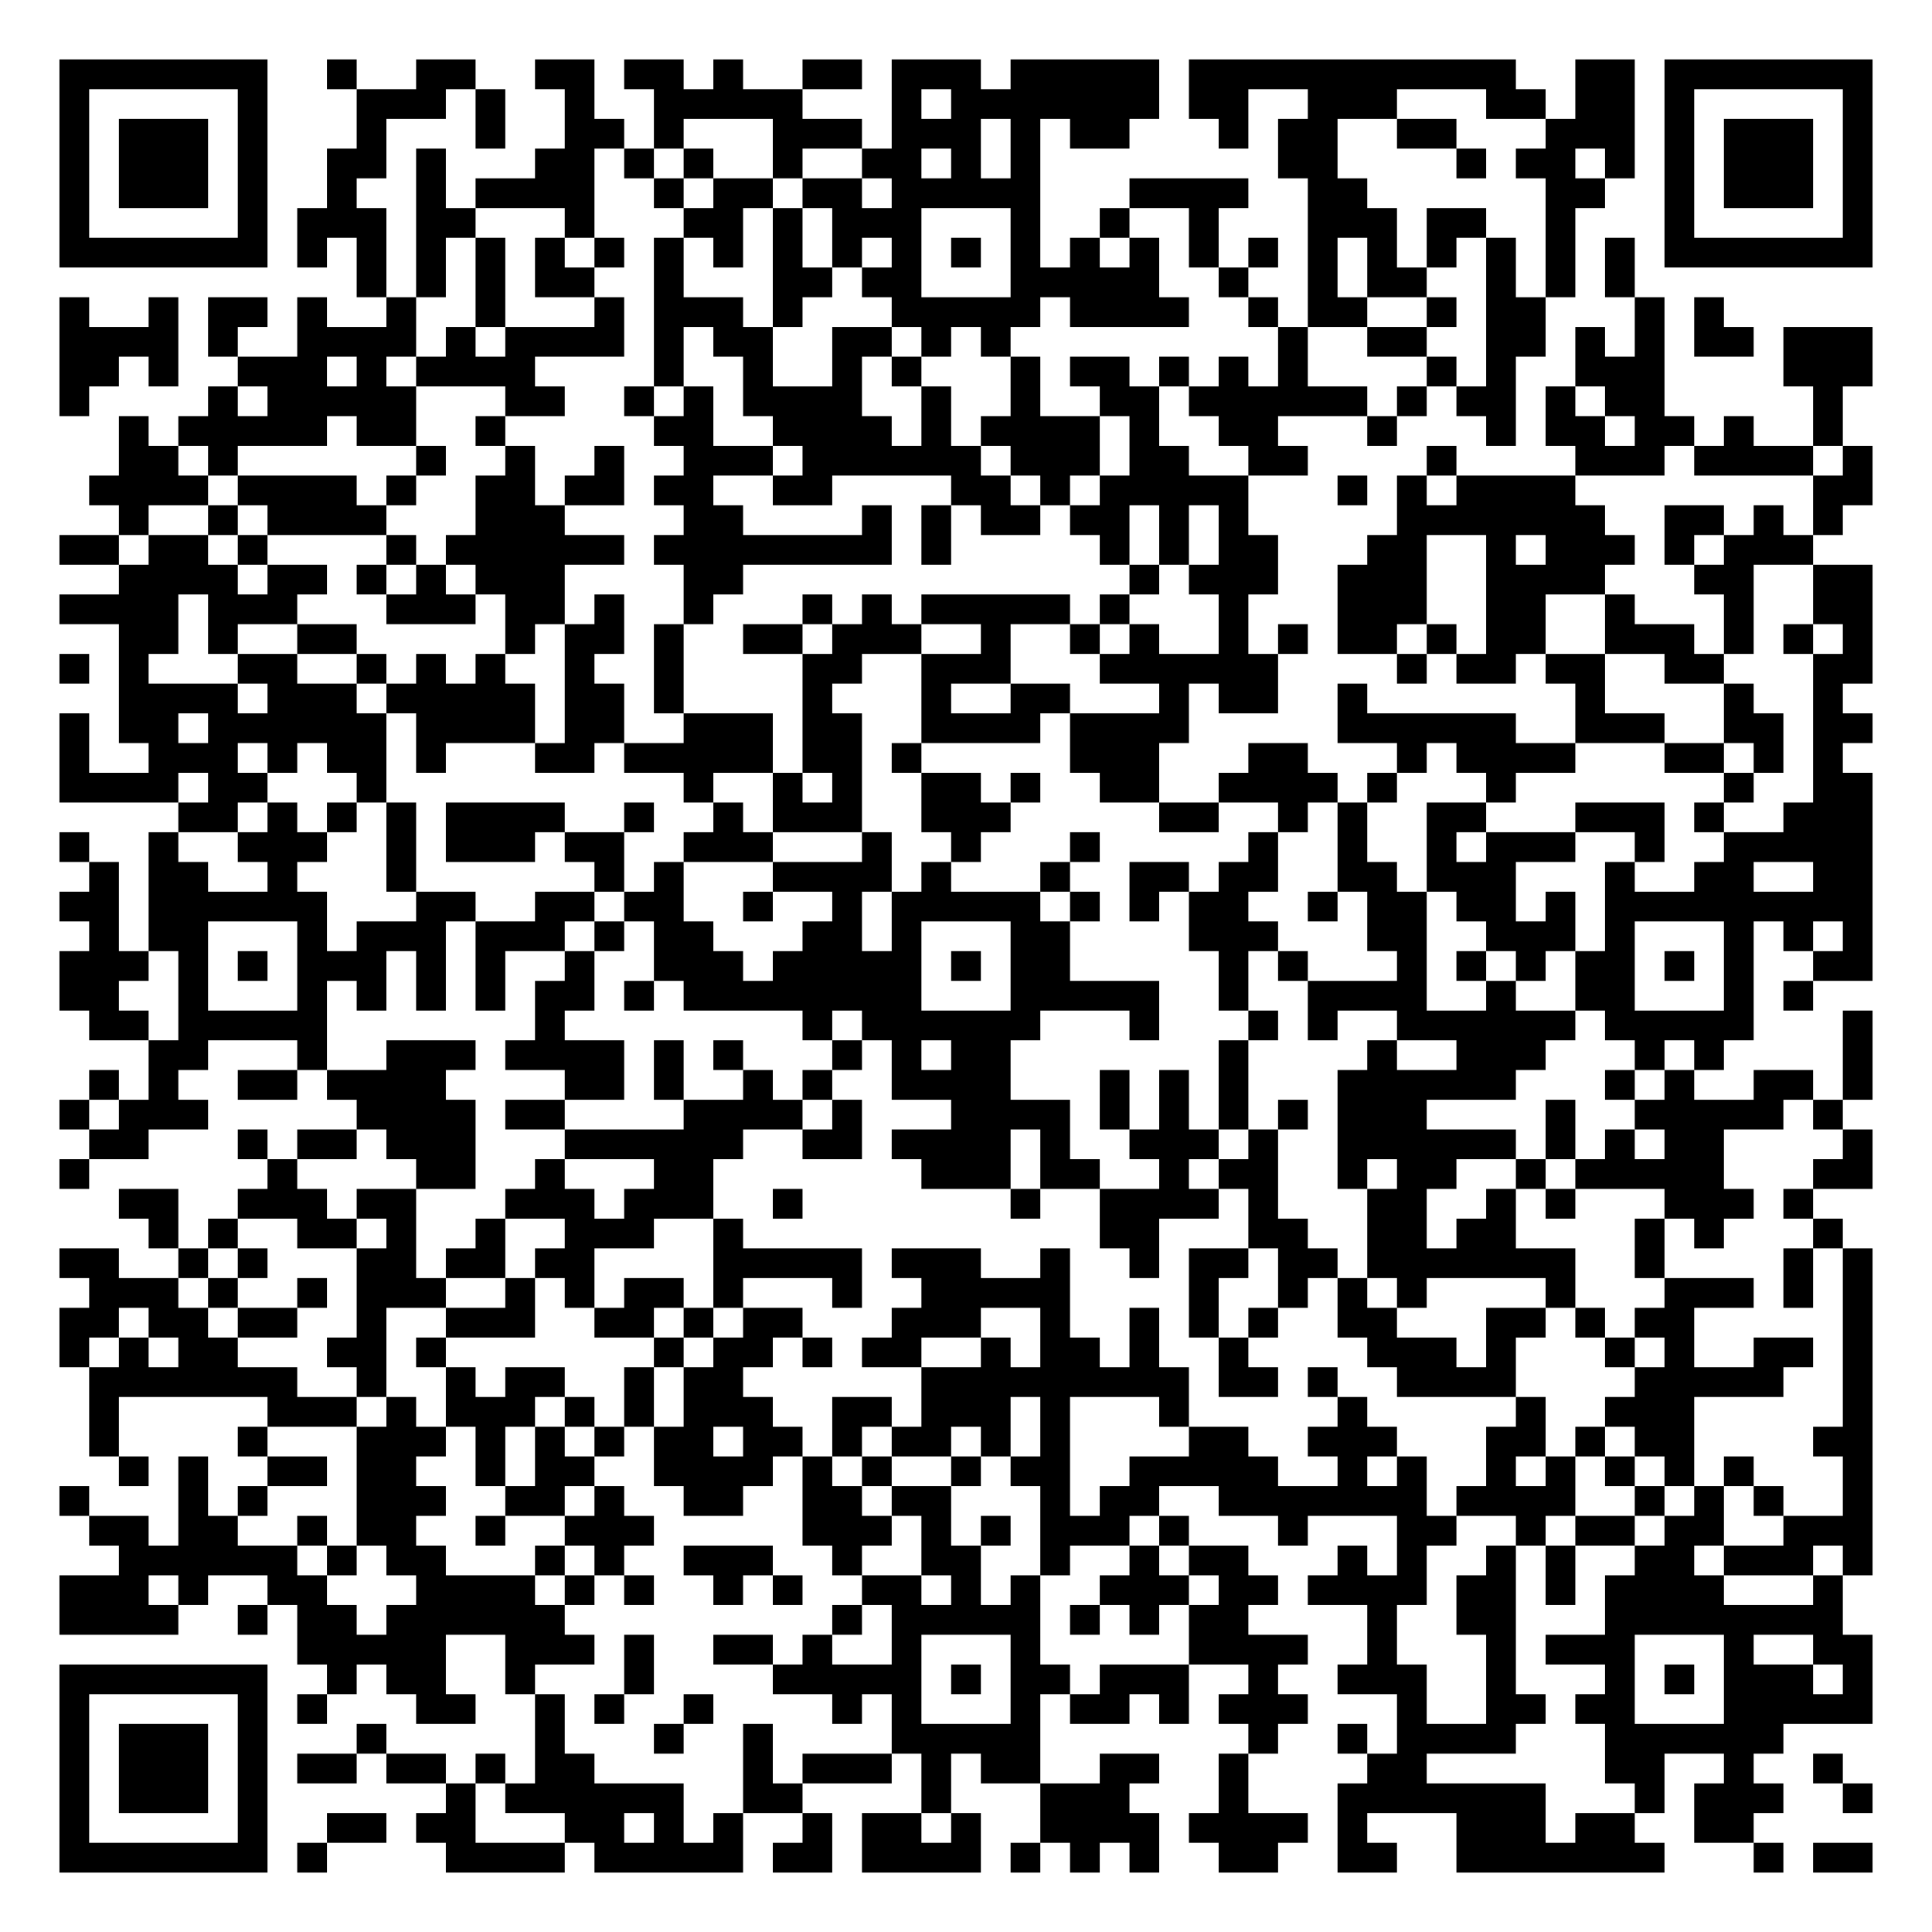
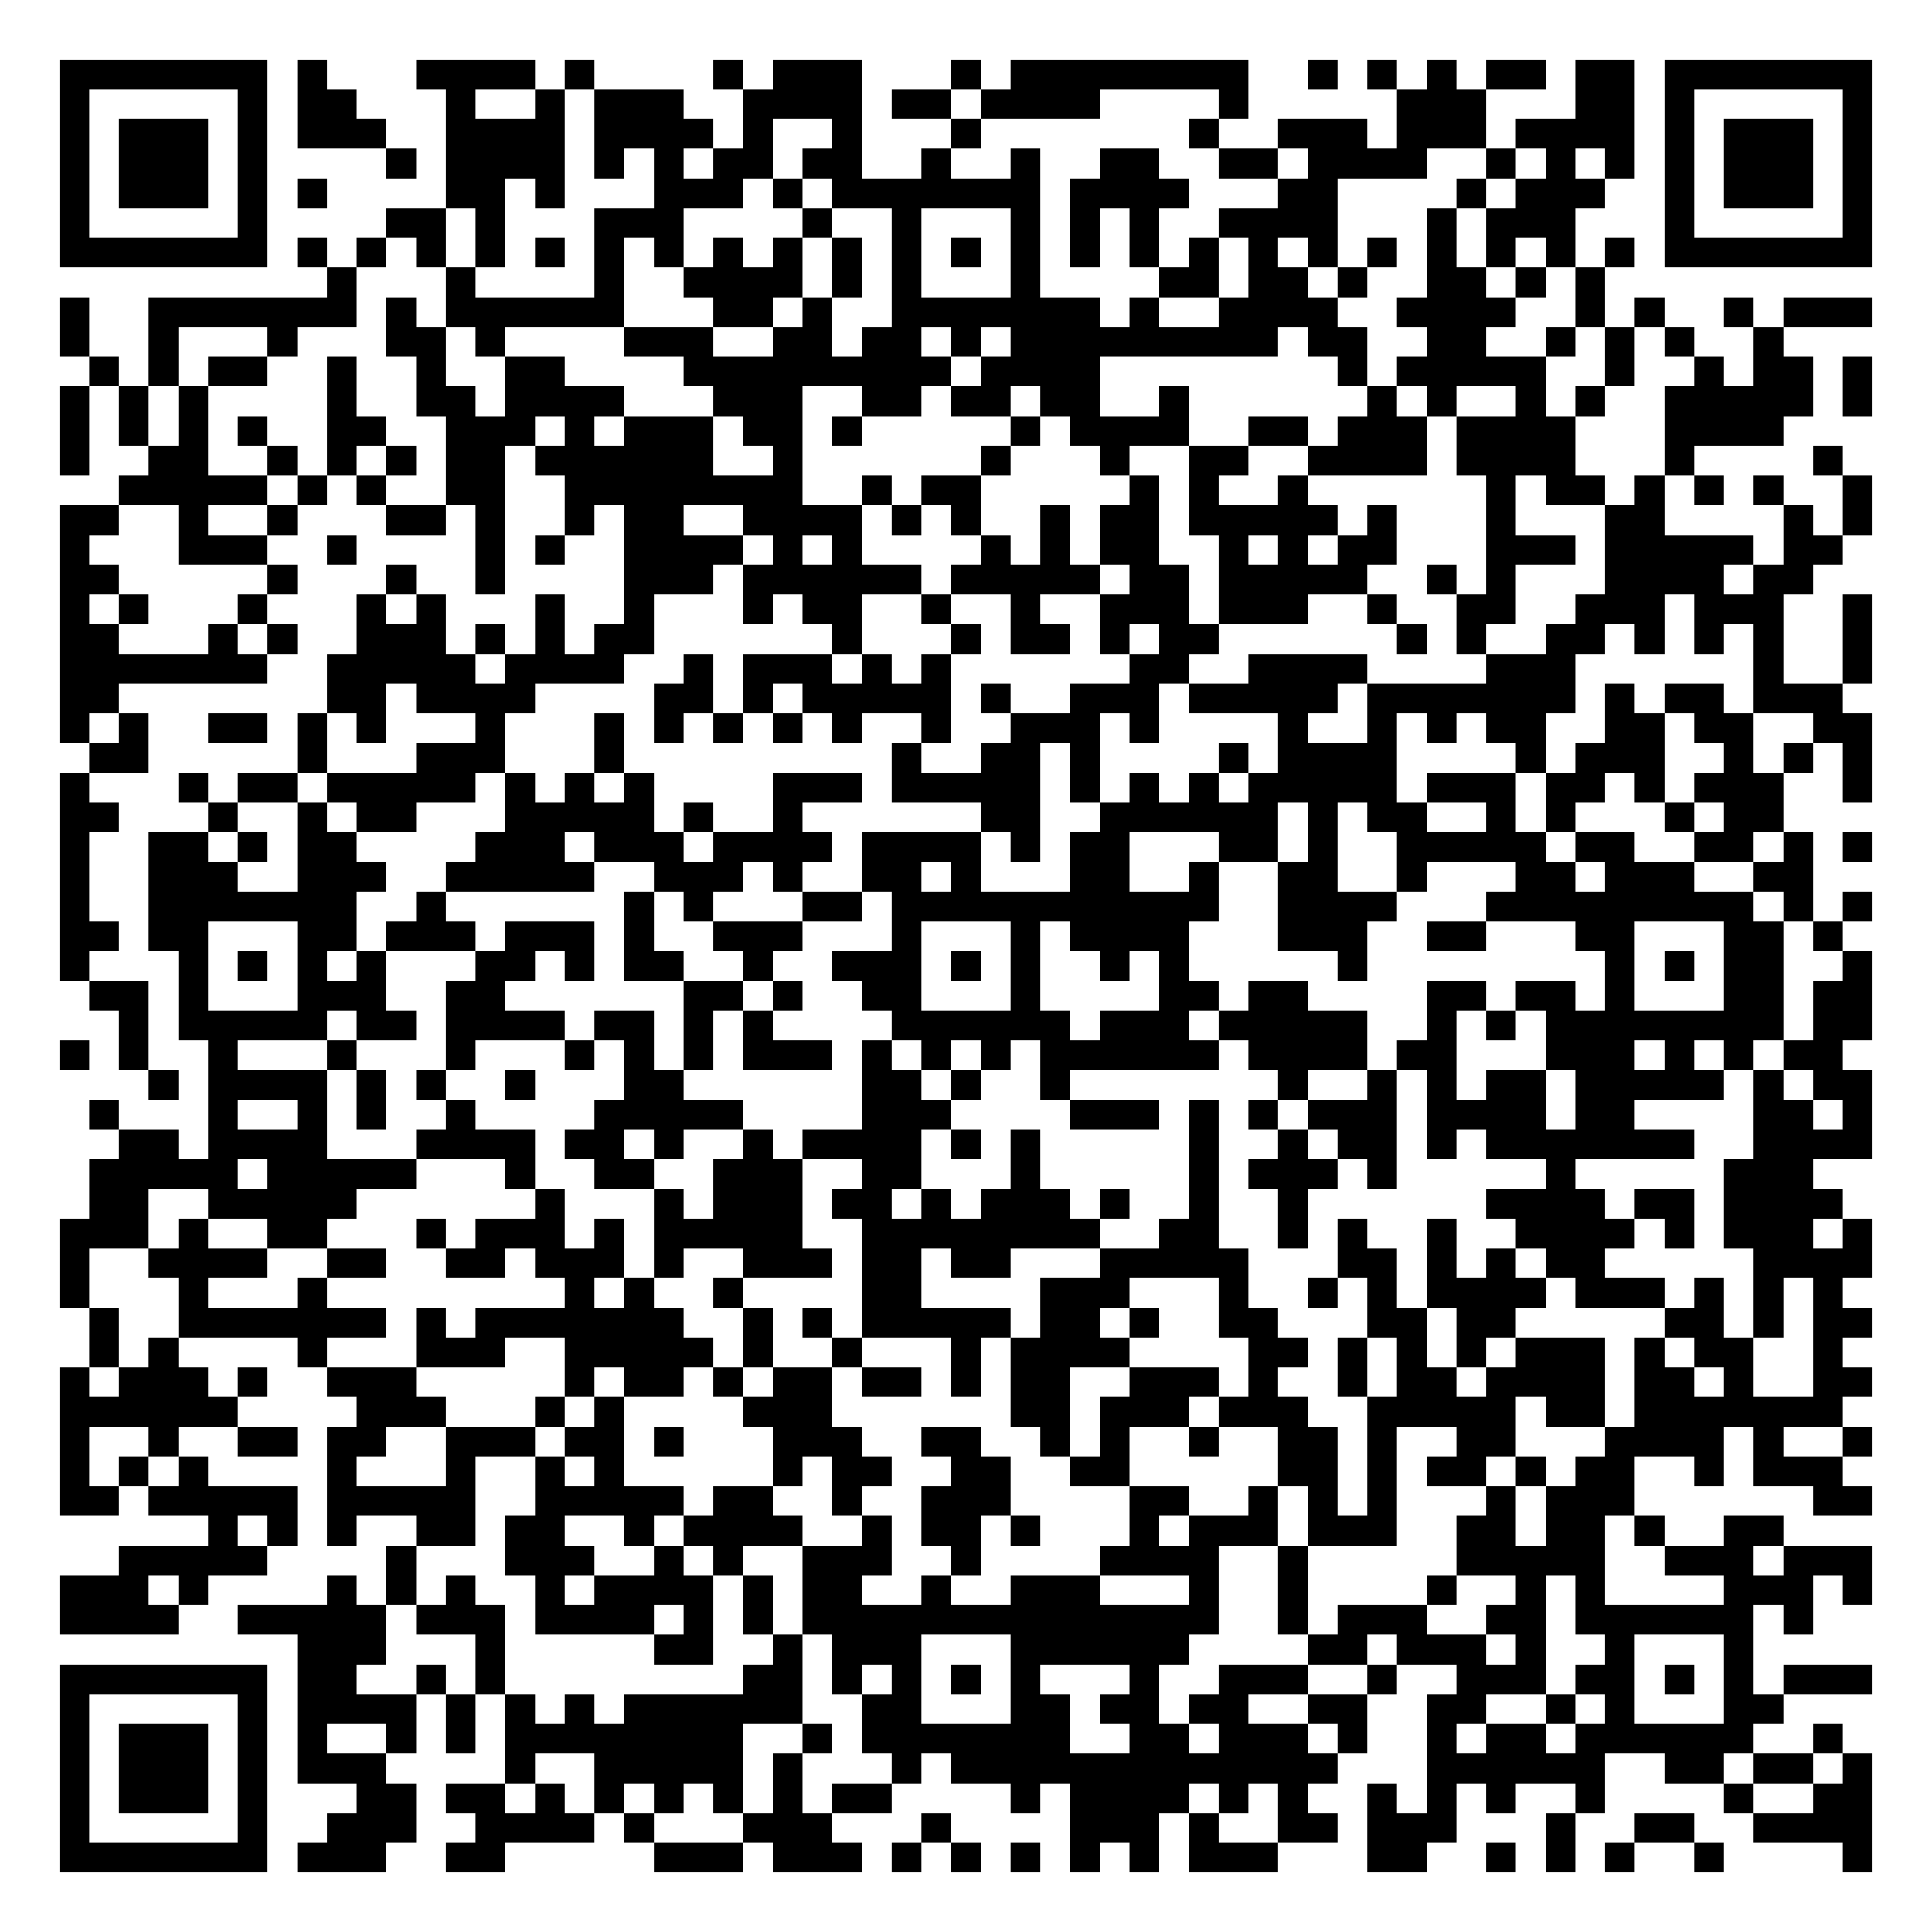
<svg xmlns="http://www.w3.org/2000/svg" width="260" height="260" class="segno">
  <g transform="scale(4)">
    <path fill="#fff" d="M0 0h65v65h-65z" />
-     <path class="qrline" stroke="#000" d="M2 2.5h7m2 0h1m2 0h2m2 0h2m1 0h2m1 0h1m2 0h2m1 0h3m1 0h5m1 0h11m2 0h2m1 0h7m-61 1h1m5 0h1m3 0h3m1 0h1m2 0h1m2 0h5m3 0h1m1 0h7m1 0h2m2 0h3m3 0h2m1 0h2m1 0h1m5 0h1m-61 1h1m1 0h3m1 0h1m3 0h1m3 0h1m2 0h2m1 0h1m3 0h3m1 0h3m1 0h1m1 0h2m3 0h1m1 0h2m2 0h2m3 0h3m1 0h1m1 0h3m1 0h1m-61 1h1m1 0h3m1 0h1m2 0h2m1 0h1m3 0h2m1 0h1m1 0h1m2 0h1m2 0h2m1 0h1m1 0h1m8 0h2m4 0h1m1 0h2m1 0h1m1 0h1m1 0h3m1 0h1m-61 1h1m1 0h3m1 0h1m2 0h1m2 0h1m1 0h4m2 0h1m1 0h2m1 0h2m1 0h5m3 0h4m2 0h2m6 0h2m2 0h1m1 0h3m1 0h1m-61 1h1m5 0h1m1 0h3m1 0h2m3 0h1m3 0h2m1 0h1m1 0h3m3 0h1m2 0h1m2 0h1m3 0h3m1 0h2m2 0h1m3 0h1m5 0h1m-61 1h7m1 0h1m1 0h1m1 0h1m1 0h1m1 0h1m1 0h1m1 0h1m1 0h1m1 0h1m1 0h1m1 0h1m1 0h1m1 0h1m1 0h1m1 0h1m1 0h1m1 0h1m1 0h1m1 0h1m1 0h1m1 0h1m1 0h1m1 0h1m1 0h7m-51 1h1m1 0h1m1 0h1m1 0h2m2 0h1m3 0h2m1 0h2m3 0h5m2 0h1m2 0h1m1 0h2m2 0h1m1 0h1m1 0h1m-53 1h1m2 0h1m1 0h2m1 0h1m2 0h1m2 0h1m3 0h1m1 0h3m1 0h1m3 0h5m1 0h4m2 0h1m1 0h2m2 0h1m1 0h2m3 0h1m1 0h1m-56 1h4m1 0h1m2 0h4m1 0h1m1 0h4m1 0h1m1 0h2m2 0h2m1 0h1m1 0h1m9 0h1m2 0h2m2 0h2m1 0h1m1 0h1m1 0h2m1 0h3m-61 1h2m1 0h1m2 0h3m1 0h1m1 0h4m4 0h1m2 0h1m2 0h1m1 0h1m3 0h1m1 0h2m1 0h1m1 0h1m1 0h1m4 0h1m1 0h1m2 0h3m4 0h3m-61 1h1m4 0h1m1 0h5m3 0h2m2 0h1m1 0h1m1 0h4m2 0h1m2 0h1m2 0h2m1 0h6m1 0h1m1 0h2m1 0h1m1 0h2m5 0h1m-58 1h1m1 0h5m1 0h2m2 0h1m5 0h2m2 0h4m1 0h1m1 0h4m1 0h1m2 0h2m3 0h1m3 0h1m1 0h2m1 0h2m1 0h1m2 0h1m-58 1h2m1 0h1m6 0h1m2 0h1m2 0h1m2 0h3m1 0h6m1 0h3m1 0h2m2 0h2m4 0h1m4 0h3m1 0h4m1 0h1m-60 1h4m1 0h4m1 0h1m2 0h2m1 0h2m1 0h2m2 0h2m4 0h2m1 0h1m1 0h5m3 0h1m1 0h1m1 0h4m8 0h2m-59 1h1m2 0h1m1 0h4m3 0h3m4 0h2m4 0h1m1 0h1m1 0h2m1 0h2m1 0h1m1 0h1m5 0h7m2 0h2m1 0h1m1 0h1m-60 1h2m1 0h2m1 0h1m4 0h1m1 0h6m1 0h8m1 0h1m5 0h1m1 0h1m1 0h2m3 0h2m2 0h1m1 0h3m1 0h1m1 0h3m-57 1h4m1 0h2m1 0h1m1 0h1m1 0h3m4 0h2m13 0h1m1 0h3m2 0h3m2 0h4m3 0h2m2 0h2m-61 1h4m1 0h3m3 0h3m1 0h2m1 0h1m2 0h1m3 0h1m1 0h1m1 0h5m1 0h1m3 0h1m3 0h3m2 0h2m2 0h1m3 0h1m2 0h2m-59 1h2m1 0h1m2 0h2m5 0h1m1 0h2m1 0h1m2 0h2m1 0h3m2 0h1m2 0h1m1 0h1m2 0h1m1 0h1m1 0h2m1 0h1m1 0h2m2 0h3m1 0h1m1 0h1m1 0h1m-61 1h1m1 0h1m3 0h2m2 0h1m1 0h1m1 0h1m2 0h1m2 0h1m4 0h2m2 0h3m3 0h6m4 0h1m1 0h2m1 0h2m2 0h2m3 0h2m-59 1h4m1 0h3m1 0h5m1 0h2m1 0h1m4 0h1m3 0h1m2 0h2m3 0h1m1 0h2m2 0h1m7 0h1m4 0h1m2 0h1m-60 1h1m1 0h2m1 0h6m1 0h4m1 0h2m2 0h3m1 0h2m2 0h4m1 0h4m5 0h6m2 0h3m2 0h2m1 0h2m-61 1h1m2 0h3m1 0h1m1 0h2m1 0h1m3 0h2m1 0h5m1 0h2m1 0h1m5 0h3m3 0h2m3 0h1m1 0h4m3 0h2m1 0h1m1 0h1m-60 1h4m1 0h2m3 0h1m10 0h1m2 0h1m1 0h1m2 0h2m1 0h1m2 0h2m2 0h4m1 0h1m3 0h1m7 0h1m2 0h2m-57 1h2m1 0h1m1 0h1m1 0h1m1 0h4m2 0h1m2 0h1m1 0h3m2 0h3m5 0h2m2 0h1m1 0h1m2 0h2m3 0h3m1 0h1m2 0h3m-61 1h1m2 0h1m2 0h3m2 0h1m1 0h3m1 0h2m2 0h3m3 0h1m2 0h1m3 0h1m5 0h1m2 0h1m2 0h1m1 0h3m2 0h1m2 0h5m-60 1h1m1 0h2m2 0h1m3 0h1m6 0h1m1 0h1m3 0h4m1 0h1m3 0h1m2 0h2m1 0h2m2 0h2m1 0h3m3 0h1m2 0h2m2 0h2m-61 1h2m1 0h6m3 0h2m2 0h2m1 0h2m2 0h1m2 0h1m1 0h5m1 0h1m1 0h1m1 0h2m2 0h1m1 0h2m1 0h2m1 0h1m1 0h9m-60 1h1m1 0h2m3 0h1m1 0h3m1 0h3m1 0h1m1 0h2m3 0h2m1 0h1m3 0h2m4 0h3m3 0h2m2 0h3m1 0h1m3 0h1m1 0h1m1 0h1m-61 1h3m1 0h1m1 0h1m1 0h3m1 0h1m1 0h1m2 0h1m2 0h3m1 0h5m1 0h1m1 0h2m5 0h1m1 0h1m3 0h1m1 0h1m1 0h1m1 0h2m1 0h1m1 0h1m2 0h2m-61 1h2m2 0h1m3 0h1m1 0h1m1 0h1m1 0h1m1 0h2m1 0h1m1 0h8m3 0h5m2 0h1m2 0h4m2 0h1m2 0h2m3 0h1m1 0h1m-58 1h2m1 0h5m7 0h1m8 0h1m1 0h6m3 0h1m3 0h1m1 0h1m2 0h6m1 0h5m3 0h1m-58 1h2m3 0h1m2 0h3m1 0h4m1 0h1m1 0h1m3 0h1m1 0h1m1 0h2m7 0h1m4 0h1m2 0h3m3 0h1m1 0h1m4 0h1m-60 1h1m1 0h1m2 0h2m1 0h4m4 0h2m1 0h1m2 0h1m1 0h1m2 0h4m3 0h1m1 0h1m1 0h1m3 0h6m3 0h1m1 0h1m2 0h2m1 0h1m-61 1h1m1 0h3m5 0h4m1 0h2m4 0h4m1 0h1m3 0h4m1 0h1m1 0h1m1 0h1m1 0h1m1 0h3m4 0h1m2 0h5m1 0h1m-59 1h2m3 0h1m1 0h2m1 0h3m3 0h6m2 0h2m1 0h4m1 0h1m2 0h3m1 0h1m2 0h6m1 0h1m1 0h1m1 0h2m4 0h1m-61 1h1m6 0h1m4 0h2m2 0h1m3 0h2m7 0h3m1 0h2m2 0h1m1 0h2m2 0h1m1 0h2m2 0h1m1 0h5m3 0h2m-59 1h2m2 0h3m1 0h2m3 0h3m1 0h3m2 0h1m7 0h1m2 0h4m1 0h1m3 0h2m2 0h1m1 0h1m3 0h3m1 0h1m-56 1h1m1 0h1m2 0h2m1 0h1m2 0h1m2 0h3m2 0h1m12 0h2m3 0h2m2 0h2m1 0h2m4 0h1m1 0h1m3 0h1m-60 1h2m2 0h1m1 0h1m3 0h2m1 0h2m1 0h2m4 0h5m1 0h3m2 0h1m2 0h1m1 0h2m1 0h2m1 0h7m2 0h1m4 0h1m1 0h1m-60 1h3m1 0h1m2 0h1m1 0h3m2 0h1m1 0h1m1 0h2m1 0h1m3 0h1m2 0h5m4 0h1m2 0h1m1 0h1m1 0h1m4 0h1m3 0h3m1 0h1m1 0h1m-61 1h2m1 0h2m1 0h2m2 0h1m2 0h3m2 0h2m1 0h1m1 0h2m3 0h3m2 0h1m2 0h1m1 0h1m1 0h1m2 0h2m3 0h2m1 0h1m1 0h2m5 0h1m-61 1h1m1 0h1m1 0h2m3 0h2m1 0h1m7 0h1m1 0h2m1 0h1m1 0h2m2 0h1m1 0h2m1 0h1m2 0h1m4 0h3m1 0h1m3 0h1m1 0h1m2 0h2m1 0h1m-60 1h7m2 0h1m2 0h1m1 0h2m2 0h1m1 0h2m6 0h9m1 0h2m1 0h1m2 0h4m4 0h5m2 0h1m-60 1h1m5 0h3m1 0h1m1 0h3m1 0h1m1 0h1m1 0h3m2 0h2m1 0h3m1 0h1m3 0h1m5 0h1m5 0h1m2 0h3m5 0h1m-60 1h1m4 0h1m3 0h3m1 0h1m1 0h1m1 0h1m1 0h2m1 0h2m1 0h1m1 0h2m1 0h1m1 0h1m4 0h2m2 0h3m3 0h2m1 0h1m1 0h2m4 0h2m-59 1h1m1 0h1m2 0h2m1 0h2m2 0h1m1 0h2m2 0h4m1 0h1m1 0h1m2 0h1m1 0h2m2 0h5m2 0h1m1 0h1m2 0h1m1 0h1m1 0h1m1 0h1m1 0h1m3 0h1m-61 1h1m3 0h1m1 0h1m3 0h3m2 0h2m1 0h1m2 0h2m2 0h2m1 0h2m3 0h1m1 0h2m2 0h7m1 0h4m2 0h1m1 0h1m1 0h1m2 0h1m-60 1h2m1 0h2m2 0h1m1 0h2m2 0h1m2 0h3m5 0h3m1 0h1m1 0h1m1 0h3m1 0h1m3 0h1m3 0h2m2 0h1m1 0h2m1 0h2m2 0h3m-59 1h6m1 0h1m1 0h2m3 0h1m1 0h1m2 0h3m2 0h1m2 0h2m2 0h1m2 0h1m1 0h2m3 0h1m1 0h1m2 0h1m1 0h1m2 0h2m1 0h3m1 0h1m-61 1h3m1 0h1m2 0h2m3 0h4m1 0h1m1 0h1m2 0h1m1 0h1m2 0h2m1 0h1m1 0h1m2 0h3m1 0h2m1 0h4m1 0h2m1 0h1m1 0h4m3 0h1m-60 1h4m2 0h1m1 0h2m1 0h6m9 0h1m1 0h5m1 0h1m1 0h1m1 0h2m4 0h1m2 0h2m3 0h8m-52 1h5m2 0h3m1 0h1m2 0h2m1 0h1m2 0h1m3 0h1m5 0h4m2 0h1m3 0h1m1 0h3m3 0h1m2 0h2m-61 1h7m2 0h1m1 0h2m2 0h1m3 0h1m4 0h5m1 0h1m1 0h2m1 0h3m2 0h1m2 0h3m2 0h1m3 0h1m1 0h1m1 0h3m1 0h1m-61 1h1m5 0h1m1 0h1m3 0h2m2 0h1m1 0h1m2 0h1m4 0h1m1 0h1m3 0h1m1 0h2m1 0h1m1 0h3m3 0h1m2 0h2m1 0h2m3 0h5m-61 1h1m1 0h3m1 0h1m3 0h1m5 0h1m3 0h1m2 0h1m4 0h5m7 0h1m2 0h1m1 0h4m3 0h6m-58 1h1m1 0h3m1 0h1m1 0h2m1 0h2m1 0h1m1 0h2m5 0h1m1 0h3m1 0h1m1 0h2m2 0h2m2 0h1m4 0h2m6 0h2m2 0h1m2 0h1m-60 1h1m1 0h3m1 0h1m6 0h1m1 0h6m2 0h2m4 0h1m3 0h3m3 0h1m3 0h7m3 0h1m1 0h3m2 0h1m-61 1h1m5 0h1m2 0h2m1 0h2m3 0h2m1 0h1m1 0h1m2 0h1m1 0h2m1 0h1m2 0h4m1 0h4m1 0h1m3 0h3m1 0h2m2 0h2m-57 1h7m1 0h1m4 0h4m1 0h5m1 0h2m1 0h4m1 0h1m1 0h1m1 0h1m2 0h2m2 0h2m2 0h7m3 0h1m1 0h2" />
+     <path class="qrline" stroke="#000" d="M2 2.5h7m1 0h1m3 0h4m1 0h1m4 0h1m1 0h3m3 0h1m1 0h8m2 0h1m1 0h1m1 0h1m1 0h2m1 0h2m1 0h7m-61 1h1m5 0h1m1 0h2m3 0h1m2 0h1m1 0h3m2 0h4m1 0h2m1 0h4m4 0h1m5 0h3m3 0h2m1 0h1m5 0h1m-61 1h1m1 0h3m1 0h1m1 0h3m2 0h4m1 0h4m1 0h1m2 0h1m3 0h1m7 0h1m2 0h3m1 0h3m1 0h4m1 0h1m1 0h3m1 0h1m-61 1h1m1 0h3m1 0h1m4 0h1m1 0h4m1 0h1m1 0h1m1 0h2m1 0h2m2 0h1m2 0h1m2 0h2m2 0h2m1 0h4m2 0h1m1 0h1m1 0h1m1 0h1m1 0h3m1 0h1m-61 1h1m1 0h3m1 0h1m1 0h1m4 0h2m1 0h1m3 0h3m1 0h1m1 0h7m1 0h4m3 0h2m4 0h1m1 0h3m2 0h1m1 0h3m1 0h1m-61 1h1m5 0h1m4 0h2m1 0h1m3 0h3m4 0h1m2 0h1m3 0h1m1 0h1m1 0h1m2 0h4m3 0h1m1 0h3m3 0h1m5 0h1m-61 1h7m1 0h1m1 0h1m1 0h1m1 0h1m1 0h1m1 0h1m1 0h1m1 0h1m1 0h1m1 0h1m1 0h1m1 0h1m1 0h1m1 0h1m1 0h1m1 0h1m1 0h1m1 0h1m1 0h1m1 0h1m1 0h1m1 0h1m1 0h1m1 0h7m-52 1h1m3 0h1m4 0h1m2 0h4m1 0h1m1 0h1m3 0h1m4 0h2m1 0h2m1 0h1m2 0h2m1 0h1m1 0h1m-52 1h1m2 0h7m1 0h1m1 0h6m3 0h2m1 0h1m2 0h7m1 0h1m2 0h4m2 0h4m2 0h1m1 0h1m2 0h1m1 0h3m-61 1h1m2 0h1m3 0h1m3 0h2m1 0h1m4 0h3m2 0h2m1 0h2m1 0h1m1 0h9m1 0h2m2 0h2m2 0h1m1 0h1m1 0h1m2 0h1m-57 1h1m1 0h1m1 0h2m2 0h1m2 0h1m2 0h2m4 0h9m1 0h4m8 0h1m1 0h5m2 0h1m2 0h1m1 0h2m1 0h1m-61 1h1m1 0h1m1 0h1m4 0h1m2 0h2m1 0h4m3 0h3m2 0h2m1 0h2m1 0h2m2 0h1m6 0h1m1 0h1m2 0h1m1 0h1m2 0h5m1 0h1m-61 1h1m1 0h1m1 0h1m1 0h1m2 0h2m2 0h3m1 0h1m1 0h3m1 0h2m1 0h1m5 0h1m1 0h4m2 0h2m1 0h3m1 0h4m3 0h4m-58 1h1m2 0h2m2 0h1m1 0h1m1 0h1m1 0h2m1 0h6m2 0h1m6 0h1m3 0h1m2 0h2m2 0h4m1 0h4m3 0h1m4 0h1m-58 1h5m1 0h1m1 0h1m2 0h2m2 0h8m2 0h1m1 0h2m5 0h1m1 0h1m2 0h1m6 0h1m1 0h2m1 0h1m1 0h1m1 0h1m2 0h1m-61 1h2m2 0h1m2 0h1m3 0h2m1 0h1m2 0h1m1 0h2m2 0h4m1 0h1m1 0h1m2 0h1m1 0h2m1 0h5m1 0h1m3 0h1m3 0h2m4 0h1m1 0h1m-61 1h1m3 0h3m2 0h1m4 0h1m1 0h1m2 0h4m1 0h1m1 0h1m4 0h1m1 0h1m1 0h2m2 0h1m1 0h1m1 0h2m3 0h3m1 0h5m1 0h2m-60 1h2m5 0h1m3 0h1m2 0h1m4 0h3m1 0h6m1 0h5m1 0h2m1 0h5m2 0h1m1 0h1m3 0h4m1 0h2m-59 1h1m1 0h1m3 0h1m3 0h1m1 0h1m3 0h1m2 0h1m3 0h1m1 0h2m2 0h1m2 0h1m2 0h3m1 0h3m2 0h1m2 0h2m2 0h3m1 0h3m2 0h1m-61 1h2m3 0h1m1 0h1m2 0h3m1 0h1m1 0h1m1 0h2m6 0h1m3 0h1m1 0h2m1 0h1m1 0h2m6 0h1m1 0h1m2 0h2m1 0h1m1 0h1m1 0h1m2 0h1m-61 1h7m2 0h5m1 0h4m2 0h1m1 0h3m1 0h1m1 0h1m6 0h2m2 0h4m4 0h3m6 0h1m2 0h1m-61 1h2m7 0h2m1 0h4m4 0h2m1 0h1m1 0h5m1 0h1m2 0h3m1 0h5m1 0h7m1 0h1m1 0h2m1 0h3m-60 1h1m1 0h1m2 0h2m1 0h1m1 0h1m3 0h1m3 0h1m1 0h1m1 0h1m1 0h1m1 0h1m2 0h1m2 0h3m1 0h1m4 0h1m2 0h1m1 0h1m1 0h2m2 0h2m1 0h2m2 0h2m-60 1h2m5 0h1m3 0h3m3 0h1m9 0h1m2 0h2m1 0h1m4 0h1m1 0h4m4 0h1m1 0h3m2 0h1m1 0h1m1 0h1m-61 1h1m3 0h1m1 0h2m1 0h5m1 0h1m1 0h1m1 0h1m4 0h3m1 0h5m1 0h1m1 0h1m1 0h1m1 0h5m1 0h3m1 0h2m1 0h1m1 0h3m2 0h1m-61 1h2m3 0h1m2 0h1m1 0h2m3 0h5m1 0h1m2 0h1m6 0h2m2 0h6m1 0h1m1 0h2m2 0h1m1 0h1m3 0h1m1 0h2m-58 1h1m2 0h2m1 0h1m1 0h2m4 0h3m1 0h3m1 0h4m1 0h4m1 0h1m1 0h2m3 0h2m1 0h1m2 0h5m1 0h2m2 0h2m1 0h1m1 0h1m-61 1h1m2 0h3m2 0h3m2 0h5m2 0h3m1 0h1m2 0h2m1 0h1m3 0h2m2 0h1m2 0h2m2 0h1m3 0h2m1 0h3m2 0h2m-59 1h1m2 0h7m2 0h1m6 0h1m1 0h1m3 0h2m1 0h11m2 0h4m3 0h9m1 0h1m1 0h1m-61 1h2m1 0h2m3 0h2m1 0h3m1 0h3m1 0h1m2 0h3m3 0h1m3 0h1m1 0h4m3 0h3m2 0h2m3 0h2m3 0h2m1 0h1m-60 1h1m3 0h1m1 0h1m1 0h1m1 0h1m3 0h2m1 0h1m1 0h2m2 0h1m2 0h3m1 0h1m1 0h1m2 0h1m1 0h1m5 0h1m8 0h1m1 0h1m1 0h2m2 0h1m-60 1h2m1 0h1m3 0h3m2 0h2m6 0h2m1 0h1m2 0h2m3 0h1m4 0h2m1 0h2m4 0h2m1 0h2m1 0h1m3 0h2m1 0h2m-59 1h1m1 0h5m1 0h2m1 0h4m1 0h2m1 0h1m1 0h1m4 0h6m1 0h3m1 0h5m2 0h1m1 0h1m1 0h8m1 0h2m-61 1h1m1 0h1m2 0h1m3 0h1m3 0h1m3 0h1m1 0h1m1 0h1m1 0h3m1 0h1m1 0h1m1 0h1m1 0h6m1 0h4m1 0h2m3 0h3m1 0h1m1 0h1m1 0h2m-57 1h1m1 0h4m1 0h1m1 0h1m2 0h1m3 0h2m6 0h2m1 0h1m2 0h1m7 0h1m2 0h1m1 0h1m1 0h2m1 0h5m1 0h1m1 0h2m-60 1h1m3 0h1m2 0h1m1 0h1m2 0h1m4 0h5m4 0h3m4 0h3m1 0h1m1 0h1m1 0h3m1 0h4m1 0h2m4 0h2m1 0h1m-59 1h2m1 0h4m3 0h4m1 0h2m1 0h1m2 0h1m1 0h4m1 0h1m1 0h1m5 0h1m2 0h1m1 0h2m1 0h1m1 0h7m2 0h4m-60 1h5m1 0h5m3 0h1m2 0h2m2 0h3m2 0h2m3 0h1m5 0h1m1 0h3m1 0h1m5 0h1m5 0h3m-58 1h2m2 0h5m6 0h1m3 0h1m1 0h3m1 0h2m1 0h1m1 0h3m1 0h1m2 0h1m2 0h1m6 0h4m1 0h2m1 0h4m-60 1h3m1 0h1m2 0h2m3 0h1m1 0h3m1 0h1m1 0h5m2 0h8m2 0h2m2 0h1m1 0h1m2 0h1m2 0h4m1 0h1m1 0h3m1 0h1m-61 1h1m2 0h4m2 0h2m2 0h2m1 0h3m1 0h1m2 0h3m1 0h2m1 0h2m3 0h5m3 0h2m1 0h1m1 0h1m1 0h2m5 0h4m-61 1h1m3 0h1m3 0h1m8 0h1m1 0h1m2 0h1m4 0h2m4 0h3m3 0h1m2 0h1m1 0h1m1 0h4m1 0h3m1 0h1m1 0h1m1 0h1m-59 1h1m2 0h7m1 0h1m1 0h7m2 0h1m1 0h1m1 0h5m1 0h2m1 0h1m2 0h2m3 0h2m1 0h2m5 0h2m1 0h1m1 0h2m-60 1h1m1 0h1m4 0h1m3 0h3m2 0h5m1 0h1m2 0h1m3 0h1m1 0h4m4 0h2m1 0h1m1 0h1m1 0h1m1 0h3m1 0h1m1 0h2m2 0h1m-60 1h1m1 0h3m1 0h1m2 0h3m5 0h1m1 0h2m1 0h1m1 0h2m1 0h2m1 0h1m1 0h2m2 0h3m1 0h1m2 0h1m1 0h2m1 0h4m1 0h2m1 0h1m2 0h2m-61 1h6m4 0h3m3 0h1m1 0h1m4 0h3m6 0h2m1 0h3m1 0h3m2 0h5m1 0h2m1 0h7m-60 1h1m2 0h1m2 0h2m1 0h2m2 0h3m1 0h2m1 0h1m3 0h3m2 0h2m2 0h1m1 0h1m2 0h1m2 0h2m1 0h1m2 0h2m3 0h4m1 0h1m2 0h1m-61 1h1m1 0h1m1 0h1m4 0h1m3 0h1m2 0h1m1 0h1m5 0h1m1 0h2m2 0h2m2 0h2m5 0h2m1 0h1m1 0h2m1 0h1m1 0h2m2 0h1m1 0h3m-60 1h2m1 0h5m1 0h5m2 0h5m1 0h2m2 0h1m2 0h3m4 0h2m2 0h1m1 0h1m1 0h1m3 0h1m1 0h3m6 0h2m-56 1h1m1 0h1m1 0h1m2 0h2m1 0h2m2 0h1m1 0h4m2 0h1m1 0h2m1 0h1m3 0h1m1 0h3m1 0h3m2 0h2m1 0h2m1 0h1m2 0h2m-56 1h5m4 0h1m3 0h3m2 0h1m1 0h1m2 0h3m2 0h1m4 0h4m2 0h1m5 0h5m2 0h3m1 0h3m-61 1h3m1 0h1m4 0h1m1 0h1m1 0h1m2 0h1m1 0h4m1 0h1m1 0h2m2 0h1m2 0h3m3 0h1m2 0h1m4 0h1m2 0h1m1 0h1m4 0h3m1 0h1m-61 1h4m2 0h5m1 0h3m1 0h4m1 0h1m1 0h1m1 0h14m2 0h1m1 0h3m2 0h2m1 0h6m1 0h1m-51 1h3m3 0h1m5 0h2m2 0h1m1 0h3m3 0h6m4 0h2m1 0h3m1 0h1m2 0h1m3 0h1m-57 1h7m1 0h2m2 0h1m1 0h1m8 0h2m1 0h1m1 0h1m1 0h1m1 0h1m3 0h1m2 0h3m2 0h1m2 0h3m1 0h2m1 0h1m1 0h1m1 0h3m-61 1h1m5 0h1m1 0h4m1 0h1m1 0h1m1 0h1m1 0h6m2 0h2m3 0h2m1 0h2m1 0h2m2 0h2m2 0h2m2 0h1m1 0h1m3 0h2m-58 1h1m1 0h3m1 0h1m1 0h1m2 0h1m1 0h1m1 0h8m2 0h1m1 0h7m2 0h2m1 0h3m1 0h1m2 0h1m1 0h2m1 0h6m2 0h1m-60 1h1m1 0h3m1 0h1m1 0h3m4 0h1m2 0h5m1 0h1m3 0h1m1 0h13m3 0h6m2 0h2m1 0h2m1 0h1m-61 1h1m1 0h3m1 0h1m3 0h2m1 0h2m1 0h1m1 0h1m1 0h1m1 0h1m1 0h1m1 0h2m4 0h1m1 0h4m1 0h1m1 0h1m2 0h1m1 0h1m1 0h1m2 0h1m4 0h1m2 0h2m-61 1h1m5 0h1m2 0h3m2 0h4m1 0h1m3 0h3m3 0h1m4 0h3m1 0h1m2 0h2m1 0h3m3 0h1m2 0h2m2 0h4m-61 1h7m1 0h3m2 0h2m5 0h3m1 0h3m1 0h1m1 0h1m1 0h1m1 0h1m1 0h1m1 0h3m3 0h2m2 0h1m1 0h1m1 0h1m2 0h1m4 0h1" />
  </g>
</svg>
